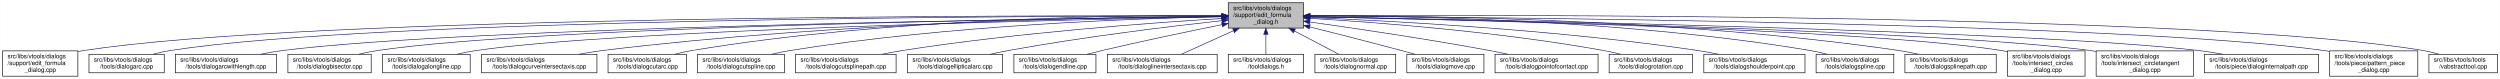
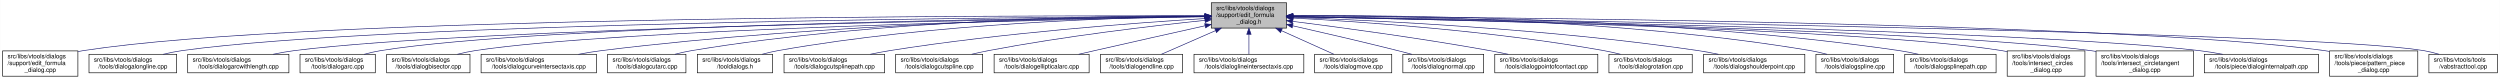
- <svg xmlns="http://www.w3.org/2000/svg" xmlns:xlink="http://www.w3.org/1999/xlink" width="4053pt" height="128pt" viewBox="0.00 0.00 4052.50 128.00">
+ <svg xmlns="http://www.w3.org/2000/svg" xmlns:xlink="http://www.w3.org/1999/xlink" width="4052pt" height="128pt" viewBox="0.00 0.00 4051.50 128.00">
  <g id="graph0" class="graph" transform="scale(1 1) rotate(0) translate(4 124)">
-     <polygon fill="white" stroke="transparent" points="-4,4 -4,-124 4048.5,-124 4048.5,4 -4,4" />
+     <polygon fill="white" stroke="transparent" points="-4,4 -4,-124 4047.5,-124 4047.5,4 -4,4" />
    <g id="node1" class="node">
      <g id="a_node1">
        <a xlink:title=" ">
-           <polygon fill="#bfbfbf" stroke="black" points="1987,-78.5 1987,-119.5 2109,-119.5 2109,-78.5 1987,-78.5" />
-           <text text-anchor="start" x="1995" y="-107.5" font-family="Helvetica,sans-Serif" font-size="10.00">src/libs/vtools/dialogs</text>
-           <text text-anchor="start" x="1995" y="-96.5" font-family="Helvetica,sans-Serif" font-size="10.00">/support/edit_formula</text>
-           <text text-anchor="middle" x="2048" y="-85.5" font-family="Helvetica,sans-Serif" font-size="10.00">_dialog.h</text>
+           <polygon fill="#bfbfbf" stroke="black" points="1959,-78.5 1959,-119.5 2081,-119.5 2081,-78.5 1959,-78.5" />
+           <text text-anchor="start" x="1967" y="-107.5" font-family="Helvetica,sans-Serif" font-size="10.00">src/libs/vtools/dialogs</text>
+           <text text-anchor="start" x="1967" y="-96.5" font-family="Helvetica,sans-Serif" font-size="10.00">/support/edit_formula</text>
+           <text text-anchor="middle" x="2020" y="-85.5" font-family="Helvetica,sans-Serif" font-size="10.00">_dialog.h</text>
        </a>
      </g>
    </g>
    <g id="node2" class="node">
      <g id="a_node2">
        <a xlink:href="../../d7/d8d/edit__formula__dialog_8cpp.html" target="_top" xlink:title=" ">
          <polygon fill="white" stroke="black" points="0,-0.5 0,-41.5 122,-41.5 122,-0.5 0,-0.5" />
          <text text-anchor="start" x="8" y="-29.5" font-family="Helvetica,sans-Serif" font-size="10.00">src/libs/vtools/dialogs</text>
          <text text-anchor="start" x="8" y="-18.5" font-family="Helvetica,sans-Serif" font-size="10.00">/support/edit_formula</text>
          <text text-anchor="middle" x="61" y="-7.5" font-family="Helvetica,sans-Serif" font-size="10.00">_dialog.cpp</text>
        </a>
      </g>
    </g>
    <g id="edge1" class="edge">
-       <path fill="none" stroke="midnightblue" d="M1976.36,-98.29C1673.47,-99.15 496.82,-98.69 131,-42 128.13,-41.55 125.21,-41.03 122.27,-40.44" />
-       <polygon fill="midnightblue" stroke="midnightblue" points="1976.77,-101.79 1986.76,-98.26 1976.75,-94.79 1976.77,-101.79" />
+       <path fill="none" stroke="midnightblue" d="M1948.41,-98.25C1648.36,-98.95 491.07,-97.88 131,-42 128.13,-41.55 125.21,-41.03 122.27,-40.44" />
+       <polygon fill="midnightblue" stroke="midnightblue" points="1948.72,-101.75 1958.71,-98.23 1948.71,-94.75 1948.72,-101.75" />
    </g>
    <g id="node3" class="node">
      <g id="a_node3">
-         <a xlink:href="../../d1/d37/dialogarc_8cpp.html" target="_top" xlink:title=" ">
-           <polygon fill="white" stroke="black" points="140,-6 140,-36 262,-36 262,-6 140,-6" />
+         <a xlink:href="../../d6/d5d/dialogalongline_8cpp.html" target="_top" xlink:title=" ">
+           <polygon fill="white" stroke="black" points="140,-6 140,-36 282,-36 282,-6 140,-6" />
          <text text-anchor="start" x="148" y="-24" font-family="Helvetica,sans-Serif" font-size="10.00">src/libs/vtools/dialogs</text>
-           <text text-anchor="middle" x="201" y="-13" font-family="Helvetica,sans-Serif" font-size="10.00">/tools/dialogarc.cpp</text>
+           <text text-anchor="middle" x="211" y="-13" font-family="Helvetica,sans-Serif" font-size="10.00">/tools/dialogalongline.cpp</text>
        </a>
      </g>
    </g>
    <g id="edge2" class="edge">
-       <path fill="none" stroke="midnightblue" d="M1976.41,-98.1C1687.64,-98.12 608.01,-94.63 271,-42 262.13,-40.62 252.8,-38.46 243.94,-36.07" />
-       <polygon fill="midnightblue" stroke="midnightblue" points="1976.75,-101.6 1986.75,-98.09 1976.74,-94.6 1976.75,-101.6" />
+       <path fill="none" stroke="midnightblue" d="M1948.49,-97.71C1664.91,-96.24 618.97,-87.78 291,-42 280.93,-40.59 270.3,-38.43 260.18,-36.04" />
+       <polygon fill="midnightblue" stroke="midnightblue" points="1948.63,-101.21 1958.65,-97.76 1948.67,-94.21 1948.63,-101.21" />
    </g>
    <g id="node4" class="node">
      <g id="a_node4">
        <a xlink:href="../../d2/d29/dialogarcwithlength_8cpp.html" target="_top" xlink:title=" ">
-           <polygon fill="white" stroke="black" points="280,-6 280,-36 444,-36 444,-6 280,-6" />
-           <text text-anchor="start" x="288" y="-24" font-family="Helvetica,sans-Serif" font-size="10.00">src/libs/vtools/dialogs</text>
-           <text text-anchor="middle" x="362" y="-13" font-family="Helvetica,sans-Serif" font-size="10.00">/tools/dialogarcwithlength.cpp</text>
+           <polygon fill="white" stroke="black" points="300,-6 300,-36 464,-36 464,-6 300,-6" />
+           <text text-anchor="start" x="308" y="-24" font-family="Helvetica,sans-Serif" font-size="10.00">src/libs/vtools/dialogs</text>
+           <text text-anchor="middle" x="382" y="-13" font-family="Helvetica,sans-Serif" font-size="10.00">/tools/dialogarcwithlength.cpp</text>
        </a>
      </g>
    </g>
    <g id="edge3" class="edge">
-       <path fill="none" stroke="midnightblue" d="M1976.75,-97.22C1707.78,-93.99 754.09,-80.05 453,-42 441.77,-40.58 429.87,-38.44 418.52,-36.08" />
-       <polygon fill="midnightblue" stroke="midnightblue" points="1976.75,-100.72 1986.79,-97.33 1976.83,-93.72 1976.75,-100.72" />
+       <path fill="none" stroke="midnightblue" d="M1948.73,-97.13C1684.94,-93.62 764.22,-78.97 473,-42 461.77,-40.57 449.87,-38.43 438.52,-36.07" />
+       <polygon fill="midnightblue" stroke="midnightblue" points="1948.91,-100.63 1958.95,-97.26 1949,-93.63 1948.91,-100.63" />
    </g>
    <g id="node5" class="node">
      <g id="a_node5">
-         <a xlink:href="../../da/dfa/dialogbisector_8cpp.html" target="_top" xlink:title=" ">
-           <polygon fill="white" stroke="black" points="462.5,-6 462.5,-36 597.5,-36 597.5,-6 462.5,-6" />
-           <text text-anchor="start" x="470.5" y="-24" font-family="Helvetica,sans-Serif" font-size="10.00">src/libs/vtools/dialogs</text>
-           <text text-anchor="middle" x="530" y="-13" font-family="Helvetica,sans-Serif" font-size="10.00">/tools/dialogbisector.cpp</text>
+         <a xlink:href="../../d1/d37/dialogarc_8cpp.html" target="_top" xlink:title=" ">
+           <polygon fill="white" stroke="black" points="482,-6 482,-36 604,-36 604,-6 482,-6" />
+           <text text-anchor="start" x="490" y="-24" font-family="Helvetica,sans-Serif" font-size="10.00">src/libs/vtools/dialogs</text>
+           <text text-anchor="middle" x="543" y="-13" font-family="Helvetica,sans-Serif" font-size="10.00">/tools/dialogarc.cpp</text>
        </a>
      </g>
    </g>
    <g id="edge4" class="edge">
-       <path fill="none" stroke="midnightblue" d="M1976.54,-97.26C1724.21,-94.32 875.72,-81.65 607,-42 597.44,-40.59 587.34,-38.45 577.73,-36.1" />
-       <polygon fill="midnightblue" stroke="midnightblue" points="1976.65,-100.76 1986.69,-97.37 1976.73,-93.76 1976.65,-100.76" />
+       <path fill="none" stroke="midnightblue" d="M1948.56,-97.41C1700.05,-94.99 874.31,-83.91 613,-42 604.14,-40.58 594.81,-38.41 585.95,-36.01" />
+       <polygon fill="midnightblue" stroke="midnightblue" points="1948.87,-100.91 1958.91,-97.5 1948.94,-93.91 1948.87,-100.91" />
    </g>
    <g id="node6" class="node">
      <g id="a_node6">
-         <a xlink:href="../../d6/d5d/dialogalongline_8cpp.html" target="_top" xlink:title=" ">
-           <polygon fill="white" stroke="black" points="616,-6 616,-36 758,-36 758,-6 616,-6" />
-           <text text-anchor="start" x="624" y="-24" font-family="Helvetica,sans-Serif" font-size="10.00">src/libs/vtools/dialogs</text>
-           <text text-anchor="middle" x="687" y="-13" font-family="Helvetica,sans-Serif" font-size="10.00">/tools/dialogalongline.cpp</text>
+         <a xlink:href="../../da/dfa/dialogbisector_8cpp.html" target="_top" xlink:title=" ">
+           <polygon fill="white" stroke="black" points="622.5,-6 622.5,-36 757.5,-36 757.5,-6 622.5,-6" />
+           <text text-anchor="start" x="630.5" y="-24" font-family="Helvetica,sans-Serif" font-size="10.00">src/libs/vtools/dialogs</text>
+           <text text-anchor="middle" x="690" y="-13" font-family="Helvetica,sans-Serif" font-size="10.00">/tools/dialogbisector.cpp</text>
        </a>
      </g>
    </g>
    <g id="edge5" class="edge">
-       <path fill="none" stroke="midnightblue" d="M1976.75,-96.77C1743.36,-92.46 1003.33,-76.35 767,-42 757.08,-40.56 746.61,-38.41 736.62,-36.05" />
-       <polygon fill="midnightblue" stroke="midnightblue" points="1976.75,-100.27 1986.82,-96.96 1976.88,-93.27 1976.75,-100.27" />
+       <path fill="none" stroke="midnightblue" d="M1948.7,-96.81C1718.5,-92.65 996.62,-77.08 766,-42 756.56,-40.56 746.6,-38.42 737.11,-36.06" />
+       <polygon fill="midnightblue" stroke="midnightblue" points="1948.91,-100.31 1958.97,-96.99 1949.03,-93.31 1948.91,-100.31" />
    </g>
    <g id="node7" class="node">
      <g id="a_node7">
        <a xlink:href="../../dd/d39/dialogcurveintersectaxis_8cpp.html" target="_top" xlink:title=" ">
-           <polygon fill="white" stroke="black" points="776.5,-6 776.5,-36 963.5,-36 963.5,-6 776.5,-6" />
-           <text text-anchor="start" x="784.5" y="-24" font-family="Helvetica,sans-Serif" font-size="10.00">src/libs/vtools/dialogs</text>
-           <text text-anchor="middle" x="870" y="-13" font-family="Helvetica,sans-Serif" font-size="10.00">/tools/dialogcurveintersectaxis.cpp</text>
+           <polygon fill="white" stroke="black" points="775.5,-6 775.5,-36 962.5,-36 962.5,-6 775.5,-6" />
+           <text text-anchor="start" x="783.5" y="-24" font-family="Helvetica,sans-Serif" font-size="10.00">src/libs/vtools/dialogs</text>
+           <text text-anchor="middle" x="869" y="-13" font-family="Helvetica,sans-Serif" font-size="10.00">/tools/dialogcurveintersectaxis.cpp</text>
        </a>
      </g>
    </g>
    <g id="edge6" class="edge">
-       <path fill="none" stroke="midnightblue" d="M1976.52,-97.77C1803.44,-96.45 1348.37,-88.46 972,-42 959.73,-40.49 946.73,-38.35 934.26,-36.03" />
-       <polygon fill="midnightblue" stroke="midnightblue" points="1976.74,-101.27 1986.77,-97.84 1976.79,-94.27 1976.74,-101.27" />
+       <path fill="none" stroke="midnightblue" d="M1948.77,-97.64C1778.89,-96.02 1336.82,-87.4 971,-42 958.73,-40.48 945.73,-38.34 933.26,-36.02" />
+       <polygon fill="midnightblue" stroke="midnightblue" points="1948.81,-101.14 1958.84,-97.73 1948.87,-94.14 1948.81,-101.14" />
    </g>
    <g id="node8" class="node">
      <g id="a_node8">
        <a xlink:href="../../d9/d90/dialogcutarc_8cpp.html" target="_top" xlink:title=" ">
-           <polygon fill="white" stroke="black" points="981.5,-6 981.5,-36 1108.5,-36 1108.5,-6 981.5,-6" />
-           <text text-anchor="start" x="989.5" y="-24" font-family="Helvetica,sans-Serif" font-size="10.00">src/libs/vtools/dialogs</text>
-           <text text-anchor="middle" x="1045" y="-13" font-family="Helvetica,sans-Serif" font-size="10.00">/tools/dialogcutarc.cpp</text>
+           <polygon fill="white" stroke="black" points="980.5,-6 980.5,-36 1107.5,-36 1107.5,-6 980.5,-6" />
+           <text text-anchor="start" x="988.5" y="-24" font-family="Helvetica,sans-Serif" font-size="10.00">src/libs/vtools/dialogs</text>
+           <text text-anchor="middle" x="1044" y="-13" font-family="Helvetica,sans-Serif" font-size="10.00">/tools/dialogcutarc.cpp</text>
        </a>
      </g>
    </g>
    <g id="edge7" class="edge">
-       <path fill="none" stroke="midnightblue" d="M1976.32,-98.81C1819.4,-99.46 1434.13,-94.97 1117,-42 1108.17,-40.53 1098.87,-38.39 1089.99,-36.06" />
-       <polygon fill="midnightblue" stroke="midnightblue" points="1976.79,-102.31 1986.78,-98.76 1976.76,-95.31 1976.79,-102.31" />
+       <path fill="none" stroke="midnightblue" d="M1948.51,-98.53C1795.1,-98.58 1423.34,-92.91 1117,-42 1108.06,-40.51 1098.63,-38.38 1089.63,-36.05" />
+       <polygon fill="midnightblue" stroke="midnightblue" points="1948.74,-102.03 1958.74,-98.52 1948.73,-95.03 1948.74,-102.03" />
    </g>
    <g id="node9" class="node">
      <g id="a_node9">
-         <a xlink:href="../../d3/d2e/dialogcutspline_8cpp.html" target="_top" xlink:title=" ">
-           <polygon fill="white" stroke="black" points="1126.5,-6 1126.5,-36 1267.5,-36 1267.5,-6 1126.5,-6" />
-           <text text-anchor="start" x="1134.5" y="-24" font-family="Helvetica,sans-Serif" font-size="10.00">src/libs/vtools/dialogs</text>
-           <text text-anchor="middle" x="1197" y="-13" font-family="Helvetica,sans-Serif" font-size="10.00">/tools/dialogcutspline.cpp</text>
+         <a xlink:href="../../df/ded/tooldialogs_8h.html" target="_top" xlink:title=" ">
+           <polygon fill="white" stroke="black" points="1126,-6 1126,-36 1248,-36 1248,-6 1126,-6" />
+           <text text-anchor="start" x="1134" y="-24" font-family="Helvetica,sans-Serif" font-size="10.00">src/libs/vtools/dialogs</text>
+           <text text-anchor="middle" x="1187" y="-13" font-family="Helvetica,sans-Serif" font-size="10.00">/tooldialogs.h</text>
        </a>
      </g>
    </g>
    <g id="edge8" class="edge">
-       <path fill="none" stroke="midnightblue" d="M1976.17,-96.99C1839.16,-94.13 1531.35,-83.26 1276,-42 1266.5,-40.47 1256.48,-38.34 1246.87,-36.03" />
-       <polygon fill="midnightblue" stroke="midnightblue" points="1976.46,-100.49 1986.53,-97.2 1976.6,-93.5 1976.46,-100.49" />
+       <path fill="none" stroke="midnightblue" d="M1948.37,-97.62C1812.5,-95.82 1508.4,-86.65 1257,-42 1248.54,-40.5 1239.63,-38.38 1231.12,-36.08" />
+       <polygon fill="midnightblue" stroke="midnightblue" points="1948.6,-101.12 1958.65,-97.74 1948.69,-94.12 1948.6,-101.12" />
    </g>
    <g id="node10" class="node">
      <g id="a_node10">
        <a xlink:href="../../df/d30/dialogcutsplinepath_8cpp.html" target="_top" xlink:title=" ">
-           <polygon fill="white" stroke="black" points="1285.5,-6 1285.5,-36 1448.5,-36 1448.5,-6 1285.5,-6" />
-           <text text-anchor="start" x="1293.5" y="-24" font-family="Helvetica,sans-Serif" font-size="10.00">src/libs/vtools/dialogs</text>
-           <text text-anchor="middle" x="1367" y="-13" font-family="Helvetica,sans-Serif" font-size="10.00">/tools/dialogcutsplinepath.cpp</text>
+           <polygon fill="white" stroke="black" points="1266.5,-6 1266.5,-36 1429.5,-36 1429.5,-6 1266.5,-6" />
+           <text text-anchor="start" x="1274.5" y="-24" font-family="Helvetica,sans-Serif" font-size="10.00">src/libs/vtools/dialogs</text>
+           <text text-anchor="middle" x="1348" y="-13" font-family="Helvetica,sans-Serif" font-size="10.00">/tools/dialogcutsplinepath.cpp</text>
        </a>
      </g>
    </g>
    <g id="edge9" class="edge">
-       <path fill="none" stroke="midnightblue" d="M1976.88,-94.05C1865.67,-87.25 1644.06,-71.16 1458,-42 1447.61,-40.37 1436.63,-38.28 1426.03,-36.07" />
-       <polygon fill="midnightblue" stroke="midnightblue" points="1976.77,-97.55 1986.97,-94.66 1977.2,-90.57 1976.77,-97.55" />
+       <path fill="none" stroke="midnightblue" d="M1948.96,-93.98C1838.96,-87.13 1621.02,-71.03 1438,-42 1427.72,-40.37 1416.86,-38.28 1406.38,-36.06" />
+       <polygon fill="midnightblue" stroke="midnightblue" points="1948.75,-97.48 1958.94,-94.6 1949.18,-90.49 1948.75,-97.48" />
    </g>
    <g id="node11" class="node">
      <g id="a_node11">
-         <a xlink:href="../../d9/d68/dialogellipticalarc_8cpp.html" target="_top" xlink:title=" ">
-           <polygon fill="white" stroke="black" points="1467,-6 1467,-36 1621,-36 1621,-6 1467,-6" />
-           <text text-anchor="start" x="1475" y="-24" font-family="Helvetica,sans-Serif" font-size="10.00">src/libs/vtools/dialogs</text>
-           <text text-anchor="middle" x="1544" y="-13" font-family="Helvetica,sans-Serif" font-size="10.00">/tools/dialogellipticalarc.cpp</text>
+         <a xlink:href="../../d3/d2e/dialogcutspline_8cpp.html" target="_top" xlink:title=" ">
+           <polygon fill="white" stroke="black" points="1447.5,-6 1447.5,-36 1588.5,-36 1588.5,-6 1447.5,-6" />
+           <text text-anchor="start" x="1455.5" y="-24" font-family="Helvetica,sans-Serif" font-size="10.00">src/libs/vtools/dialogs</text>
+           <text text-anchor="middle" x="1518" y="-13" font-family="Helvetica,sans-Serif" font-size="10.00">/tools/dialogcutspline.cpp</text>
        </a>
      </g>
    </g>
    <g id="edge10" class="edge">
-       <path fill="none" stroke="midnightblue" d="M1976.66,-90.54C1893.19,-81.33 1751,-64.12 1630,-42 1620.5,-40.26 1610.47,-38.17 1600.74,-36" />
-       <polygon fill="midnightblue" stroke="midnightblue" points="1976.47,-94.04 1986.8,-91.65 1977.24,-87.08 1976.47,-94.04" />
+       <path fill="none" stroke="midnightblue" d="M1948.89,-91.04C1864.69,-82.24 1720.43,-65.35 1598,-42 1589.14,-40.31 1579.8,-38.24 1570.74,-36.08" />
+       <polygon fill="midnightblue" stroke="midnightblue" points="1948.55,-94.53 1958.85,-92.08 1949.27,-87.57 1948.55,-94.53" />
    </g>
    <g id="node12" class="node">
      <g id="a_node12">
-         <a xlink:href="../../d3/d15/dialogendline_8cpp.html" target="_top" xlink:title=" ">
-           <polygon fill="white" stroke="black" points="1639.5,-6 1639.5,-36 1772.5,-36 1772.5,-6 1639.5,-6" />
-           <text text-anchor="start" x="1647.5" y="-24" font-family="Helvetica,sans-Serif" font-size="10.00">src/libs/vtools/dialogs</text>
-           <text text-anchor="middle" x="1706" y="-13" font-family="Helvetica,sans-Serif" font-size="10.00">/tools/dialogendline.cpp</text>
+         <a xlink:href="../../d9/d68/dialogellipticalarc_8cpp.html" target="_top" xlink:title=" ">
+           <polygon fill="white" stroke="black" points="1607,-6 1607,-36 1761,-36 1761,-6 1607,-6" />
+           <text text-anchor="start" x="1615" y="-24" font-family="Helvetica,sans-Serif" font-size="10.00">src/libs/vtools/dialogs</text>
+           <text text-anchor="middle" x="1684" y="-13" font-family="Helvetica,sans-Serif" font-size="10.00">/tools/dialogellipticalarc.cpp</text>
        </a>
      </g>
    </g>
    <g id="edge11" class="edge">
-       <path fill="none" stroke="midnightblue" d="M1976.69,-83.99C1923.01,-73.2 1847.69,-57.55 1782,-42 1774.17,-40.15 1765.91,-38.08 1757.83,-36.01" />
-       <polygon fill="midnightblue" stroke="midnightblue" points="1976.3,-87.48 1986.8,-86.02 1977.68,-80.62 1976.3,-87.48" />
+       <path fill="none" stroke="midnightblue" d="M1948.77,-82.21C1898.73,-71.07 1830.24,-55.75 1770,-42 1761.63,-40.09 1752.81,-38.06 1744.13,-36.05" />
+       <polygon fill="midnightblue" stroke="midnightblue" points="1948.32,-85.69 1958.84,-84.45 1949.84,-78.86 1948.32,-85.69" />
    </g>
    <g id="node13" class="node">
      <g id="a_node13">
-         <a xlink:href="../../de/d3c/dialoglineintersectaxis_8cpp.html" target="_top" xlink:title=" ">
-           <polygon fill="white" stroke="black" points="1791,-6 1791,-36 1969,-36 1969,-6 1791,-6" />
-           <text text-anchor="start" x="1799" y="-24" font-family="Helvetica,sans-Serif" font-size="10.00">src/libs/vtools/dialogs</text>
-           <text text-anchor="middle" x="1880" y="-13" font-family="Helvetica,sans-Serif" font-size="10.00">/tools/dialoglineintersectaxis.cpp</text>
+         <a xlink:href="../../d3/d15/dialogendline_8cpp.html" target="_top" xlink:title=" ">
+           <polygon fill="white" stroke="black" points="1779.5,-6 1779.5,-36 1912.5,-36 1912.5,-6 1779.5,-6" />
+           <text text-anchor="start" x="1787.5" y="-24" font-family="Helvetica,sans-Serif" font-size="10.00">src/libs/vtools/dialogs</text>
+           <text text-anchor="middle" x="1846" y="-13" font-family="Helvetica,sans-Serif" font-size="10.00">/tools/dialogendline.cpp</text>
        </a>
      </g>
    </g>
    <g id="edge12" class="edge">
-       <path fill="none" stroke="midnightblue" d="M1995.57,-74.28C1967.88,-61.76 1934.83,-46.81 1911.18,-36.11" />
-       <polygon fill="midnightblue" stroke="midnightblue" points="1994.18,-77.5 2004.74,-78.43 1997.07,-71.12 1994.18,-77.5" />
+       <path fill="none" stroke="midnightblue" d="M1965.7,-74.28C1937.02,-61.76 1902.79,-46.81 1878.3,-36.11" />
+       <polygon fill="midnightblue" stroke="midnightblue" points="1964.63,-77.63 1975.19,-78.43 1967.43,-71.22 1964.63,-77.63" />
    </g>
    <g id="node14" class="node">
      <g id="a_node14">
-         <a xlink:href="../../df/ded/tooldialogs_8h.html" target="_top" xlink:title=" ">
-           <polygon fill="white" stroke="black" points="1987,-6 1987,-36 2109,-36 2109,-6 1987,-6" />
-           <text text-anchor="start" x="1995" y="-24" font-family="Helvetica,sans-Serif" font-size="10.00">src/libs/vtools/dialogs</text>
-           <text text-anchor="middle" x="2048" y="-13" font-family="Helvetica,sans-Serif" font-size="10.00">/tooldialogs.h</text>
+         <a xlink:href="../../de/d3c/dialoglineintersectaxis_8cpp.html" target="_top" xlink:title=" ">
+           <polygon fill="white" stroke="black" points="1931,-6 1931,-36 2109,-36 2109,-6 1931,-6" />
+           <text text-anchor="start" x="1939" y="-24" font-family="Helvetica,sans-Serif" font-size="10.00">src/libs/vtools/dialogs</text>
+           <text text-anchor="middle" x="2020" y="-13" font-family="Helvetica,sans-Serif" font-size="10.00">/tools/dialoglineintersectaxis.cpp</text>
        </a>
      </g>
    </g>
    <g id="edge13" class="edge">
-       <path fill="none" stroke="midnightblue" d="M2048,-68.28C2048,-57.25 2048,-45.25 2048,-36.23" />
-       <polygon fill="midnightblue" stroke="midnightblue" points="2044.5,-68.43 2048,-78.43 2051.5,-68.43 2044.5,-68.43" />
+       <path fill="none" stroke="midnightblue" d="M2020,-68.28C2020,-57.25 2020,-45.25 2020,-36.23" />
+       <polygon fill="midnightblue" stroke="midnightblue" points="2016.5,-68.43 2020,-78.43 2023.5,-68.43 2016.5,-68.43" />
    </g>
    <g id="node15" class="node">
      <g id="a_node15">
-         <a xlink:href="../../da/df4/dialognormal_8cpp.html" target="_top" xlink:title=" ">
-           <polygon fill="white" stroke="black" points="2127.5,-6 2127.5,-36 2258.5,-36 2258.5,-6 2127.5,-6" />
-           <text text-anchor="start" x="2135.5" y="-24" font-family="Helvetica,sans-Serif" font-size="10.00">src/libs/vtools/dialogs</text>
-           <text text-anchor="middle" x="2193" y="-13" font-family="Helvetica,sans-Serif" font-size="10.00">/tools/dialognormal.cpp</text>
+         <a xlink:href="../../d2/d51/dialogmove_8cpp.html" target="_top" xlink:title=" ">
+           <polygon fill="white" stroke="black" points="2126.5,-6 2126.5,-36 2251.5,-36 2251.5,-6 2126.5,-6" />
+           <text text-anchor="start" x="2134.5" y="-24" font-family="Helvetica,sans-Serif" font-size="10.00">src/libs/vtools/dialogs</text>
+           <text text-anchor="middle" x="2189" y="-13" font-family="Helvetica,sans-Serif" font-size="10.00">/tools/dialogmove.cpp</text>
        </a>
      </g>
    </g>
    <g id="edge14" class="edge">
-       <path fill="none" stroke="midnightblue" d="M2094.47,-73.64C2118.03,-61.3 2145.81,-46.73 2165.86,-36.23" />
-       <polygon fill="midnightblue" stroke="midnightblue" points="2092.57,-70.69 2085.34,-78.43 2095.82,-76.89 2092.57,-70.69" />
+       <path fill="none" stroke="midnightblue" d="M2072.74,-74.28C2100.6,-61.76 2133.84,-46.81 2157.63,-36.11" />
+       <polygon fill="midnightblue" stroke="midnightblue" points="2071.21,-71.13 2063.52,-78.43 2074.08,-77.52 2071.21,-71.13" />
    </g>
    <g id="node16" class="node">
      <g id="a_node16">
-         <a xlink:href="../../d2/d51/dialogmove_8cpp.html" target="_top" xlink:title=" ">
-           <polygon fill="white" stroke="black" points="2276.5,-6 2276.5,-36 2401.5,-36 2401.5,-6 2276.5,-6" />
-           <text text-anchor="start" x="2284.5" y="-24" font-family="Helvetica,sans-Serif" font-size="10.00">src/libs/vtools/dialogs</text>
-           <text text-anchor="middle" x="2339" y="-13" font-family="Helvetica,sans-Serif" font-size="10.00">/tools/dialogmove.cpp</text>
+         <a xlink:href="../../da/df4/dialognormal_8cpp.html" target="_top" xlink:title=" ">
+           <polygon fill="white" stroke="black" points="2269.5,-6 2269.5,-36 2400.5,-36 2400.5,-6 2269.5,-6" />
+           <text text-anchor="start" x="2277.5" y="-24" font-family="Helvetica,sans-Serif" font-size="10.00">src/libs/vtools/dialogs</text>
+           <text text-anchor="middle" x="2335" y="-13" font-family="Helvetica,sans-Serif" font-size="10.00">/tools/dialognormal.cpp</text>
        </a>
      </g>
    </g>
    <g id="edge15" class="edge">
-       <path fill="none" stroke="midnightblue" d="M2119.11,-80.38C2162.25,-69.58 2218.38,-55.3 2268,-42 2275.05,-40.11 2282.48,-38.07 2289.77,-36.04" />
-       <polygon fill="midnightblue" stroke="midnightblue" points="2118.13,-77.02 2109.28,-82.84 2119.83,-83.81 2118.13,-77.02" />
+       <path fill="none" stroke="midnightblue" d="M2091.05,-82.19C2139.13,-71.32 2204.02,-56.32 2261,-42 2268.49,-40.12 2276.38,-38.06 2284.11,-36.01" />
+       <polygon fill="midnightblue" stroke="midnightblue" points="2090.04,-78.83 2081.06,-84.44 2091.58,-85.66 2090.04,-78.83" />
    </g>
    <g id="node17" class="node">
      <g id="a_node17">
        <a xlink:href="../../d9/df4/dialogpointofcontact_8cpp.html" target="_top" xlink:title=" ">
-           <polygon fill="white" stroke="black" points="2419.5,-6 2419.5,-36 2586.5,-36 2586.5,-6 2419.5,-6" />
-           <text text-anchor="start" x="2427.5" y="-24" font-family="Helvetica,sans-Serif" font-size="10.00">src/libs/vtools/dialogs</text>
-           <text text-anchor="middle" x="2503" y="-13" font-family="Helvetica,sans-Serif" font-size="10.00">/tools/dialogpointofcontact.cpp</text>
+           <polygon fill="white" stroke="black" points="2418.5,-6 2418.5,-36 2585.5,-36 2585.5,-6 2418.5,-6" />
+           <text text-anchor="start" x="2426.5" y="-24" font-family="Helvetica,sans-Serif" font-size="10.00">src/libs/vtools/dialogs</text>
+           <text text-anchor="middle" x="2502" y="-13" font-family="Helvetica,sans-Serif" font-size="10.00">/tools/dialogpointofcontact.cpp</text>
        </a>
      </g>
    </g>
    <g id="edge16" class="edge">
-       <path fill="none" stroke="midnightblue" d="M2119.26,-88.32C2192.61,-78.04 2310.1,-60.73 2411,-42 2420.64,-40.21 2430.82,-38.16 2440.75,-36.07" />
-       <polygon fill="midnightblue" stroke="midnightblue" points="2118.63,-84.87 2109.21,-89.72 2119.6,-91.8 2118.63,-84.87" />
+       <path fill="none" stroke="midnightblue" d="M2091.26,-89.32C2169.63,-79.41 2299.19,-61.97 2410,-42 2419.81,-40.23 2430.17,-38.17 2440.26,-36.06" />
+       <polygon fill="midnightblue" stroke="midnightblue" points="2090.5,-85.89 2081.01,-90.61 2091.37,-92.83 2090.5,-85.89" />
    </g>
    <g id="node18" class="node">
      <g id="a_node18">
        <a xlink:href="../../dc/d64/dialogrotation_8cpp.html" target="_top" xlink:title=" ">
-           <polygon fill="white" stroke="black" points="2604.5,-6 2604.5,-36 2739.5,-36 2739.5,-6 2604.5,-6" />
-           <text text-anchor="start" x="2612.5" y="-24" font-family="Helvetica,sans-Serif" font-size="10.00">src/libs/vtools/dialogs</text>
-           <text text-anchor="middle" x="2672" y="-13" font-family="Helvetica,sans-Serif" font-size="10.00">/tools/dialogrotation.cpp</text>
+           <polygon fill="white" stroke="black" points="2603.5,-6 2603.5,-36 2738.5,-36 2738.5,-6 2603.5,-6" />
+           <text text-anchor="start" x="2611.5" y="-24" font-family="Helvetica,sans-Serif" font-size="10.00">src/libs/vtools/dialogs</text>
+           <text text-anchor="middle" x="2671" y="-13" font-family="Helvetica,sans-Serif" font-size="10.00">/tools/dialogrotation.cpp</text>
        </a>
      </g>
    </g>
    <g id="edge17" class="edge">
-       <path fill="none" stroke="midnightblue" d="M2119.42,-94.25C2224.5,-87.94 2426.62,-72.75 2596,-42 2604.86,-40.39 2614.2,-38.28 2623.19,-36.04" />
-       <polygon fill="midnightblue" stroke="midnightblue" points="2119.03,-90.77 2109.25,-94.86 2119.44,-97.76 2119.03,-90.77" />
+       <path fill="none" stroke="midnightblue" d="M2091.53,-94.72C2200.77,-88.89 2415.43,-74.16 2595,-42 2603.86,-40.41 2613.21,-38.31 2622.2,-36.07" />
+       <polygon fill="midnightblue" stroke="midnightblue" points="2091.09,-91.24 2081.29,-95.26 2091.46,-98.23 2091.09,-91.24" />
    </g>
    <g id="node19" class="node">
      <g id="a_node19">
        <a xlink:href="../../d3/d23/dialogshoulderpoint_8cpp.html" target="_top" xlink:title=" ">
-           <polygon fill="white" stroke="black" points="2758,-6 2758,-36 2922,-36 2922,-6 2758,-6" />
-           <text text-anchor="start" x="2766" y="-24" font-family="Helvetica,sans-Serif" font-size="10.00">src/libs/vtools/dialogs</text>
-           <text text-anchor="middle" x="2840" y="-13" font-family="Helvetica,sans-Serif" font-size="10.00">/tools/dialogshoulderpoint.cpp</text>
+           <polygon fill="white" stroke="black" points="2757,-6 2757,-36 2921,-36 2921,-6 2757,-6" />
+           <text text-anchor="start" x="2765" y="-24" font-family="Helvetica,sans-Serif" font-size="10.00">src/libs/vtools/dialogs</text>
+           <text text-anchor="middle" x="2839" y="-13" font-family="Helvetica,sans-Serif" font-size="10.00">/tools/dialogshoulderpoint.cpp</text>
        </a>
      </g>
    </g>
    <g id="edge18" class="edge">
-       <path fill="none" stroke="midnightblue" d="M2119.27,-95.52C2246.38,-90.39 2520.33,-76.1 2749,-42 2759.56,-40.43 2770.72,-38.33 2781.48,-36.1" />
-       <polygon fill="midnightblue" stroke="midnightblue" points="2119.12,-92.03 2109.27,-95.92 2119.4,-99.02 2119.12,-92.03" />
+       <path fill="none" stroke="midnightblue" d="M2091.49,-95.81C2222.36,-91.07 2509,-77.28 2748,-42 2758.72,-40.42 2770.06,-38.29 2780.97,-36.02" />
+       <polygon fill="midnightblue" stroke="midnightblue" points="2091.07,-92.32 2081.2,-96.18 2091.32,-99.32 2091.07,-92.32" />
    </g>
    <g id="node20" class="node">
      <g id="a_node20">
        <a xlink:href="../../df/de5/dialogspline_8cpp.html" target="_top" xlink:title=" ">
-           <polygon fill="white" stroke="black" points="2940,-6 2940,-36 3066,-36 3066,-6 2940,-6" />
-           <text text-anchor="start" x="2948" y="-24" font-family="Helvetica,sans-Serif" font-size="10.00">src/libs/vtools/dialogs</text>
-           <text text-anchor="middle" x="3003" y="-13" font-family="Helvetica,sans-Serif" font-size="10.00">/tools/dialogspline.cpp</text>
+           <polygon fill="white" stroke="black" points="2939,-6 2939,-36 3065,-36 3065,-6 2939,-6" />
+           <text text-anchor="start" x="2947" y="-24" font-family="Helvetica,sans-Serif" font-size="10.00">src/libs/vtools/dialogs</text>
+           <text text-anchor="middle" x="3002" y="-13" font-family="Helvetica,sans-Serif" font-size="10.00">/tools/dialogspline.cpp</text>
        </a>
      </g>
    </g>
    <g id="edge19" class="edge">
-       <path fill="none" stroke="midnightblue" d="M2119.32,-98.47C2270.21,-98.37 2632.47,-92.37 2931,-42 2939.83,-40.51 2949.13,-38.37 2958,-36.04" />
-       <polygon fill="midnightblue" stroke="midnightblue" points="2119.25,-94.97 2109.25,-98.47 2119.25,-101.97 2119.25,-94.97" />
+       <path fill="none" stroke="midnightblue" d="M2091.48,-98.66C2245.76,-98.99 2620.99,-93.84 2930,-42 2938.83,-40.52 2948.13,-38.38 2957,-36.05" />
+       <polygon fill="midnightblue" stroke="midnightblue" points="2091.21,-95.16 2081.2,-98.63 2091.19,-102.16 2091.21,-95.16" />
    </g>
    <g id="node21" class="node">
      <g id="a_node21">
        <a xlink:href="../../dc/dc2/dialogsplinepath_8cpp.html" target="_top" xlink:title=" ">
-           <polygon fill="white" stroke="black" points="3084,-6 3084,-36 3232,-36 3232,-6 3084,-6" />
-           <text text-anchor="start" x="3092" y="-24" font-family="Helvetica,sans-Serif" font-size="10.00">src/libs/vtools/dialogs</text>
-           <text text-anchor="middle" x="3158" y="-13" font-family="Helvetica,sans-Serif" font-size="10.00">/tools/dialogsplinepath.cpp</text>
+           <polygon fill="white" stroke="black" points="3083,-6 3083,-36 3231,-36 3231,-6 3083,-6" />
+           <text text-anchor="start" x="3091" y="-24" font-family="Helvetica,sans-Serif" font-size="10.00">src/libs/vtools/dialogs</text>
+           <text text-anchor="middle" x="3157" y="-13" font-family="Helvetica,sans-Serif" font-size="10.00">/tools/dialogsplinepath.cpp</text>
        </a>
      </g>
    </g>
    <g id="edge20" class="edge">
-       <path fill="none" stroke="midnightblue" d="M2119.34,-98.56C2287.02,-98.9 2718.94,-94.16 3075,-42 3085.12,-40.52 3095.81,-38.38 3106.04,-36.05" />
-       <polygon fill="midnightblue" stroke="midnightblue" points="2119.17,-95.06 2109.16,-98.53 2119.15,-102.06 2119.17,-95.06" />
+       <path fill="none" stroke="midnightblue" d="M2091.4,-98.7C2262.16,-99.4 2707.28,-95.46 3074,-42 3084.12,-40.52 3094.81,-38.39 3105.04,-36.06" />
+       <polygon fill="midnightblue" stroke="midnightblue" points="2091.29,-95.2 2081.28,-98.65 2091.26,-102.2 2091.29,-95.2" />
    </g>
    <g id="node22" class="node">
      <g id="a_node22">
        <a xlink:href="../../d5/de8/intersect__circles__dialog_8cpp.html" target="_top" xlink:title=" ">
-           <polygon fill="white" stroke="black" points="3250,-0.5 3250,-41.5 3376,-41.5 3376,-0.5 3250,-0.5" />
-           <text text-anchor="start" x="3258" y="-29.5" font-family="Helvetica,sans-Serif" font-size="10.00">src/libs/vtools/dialogs</text>
-           <text text-anchor="start" x="3258" y="-18.5" font-family="Helvetica,sans-Serif" font-size="10.00">/tools/intersect_circles</text>
-           <text text-anchor="middle" x="3313" y="-7.5" font-family="Helvetica,sans-Serif" font-size="10.00">_dialog.cpp</text>
+           <polygon fill="white" stroke="black" points="3249,-0.5 3249,-41.5 3375,-41.5 3375,-0.5 3249,-0.5" />
+           <text text-anchor="start" x="3257" y="-29.5" font-family="Helvetica,sans-Serif" font-size="10.00">src/libs/vtools/dialogs</text>
+           <text text-anchor="start" x="3257" y="-18.5" font-family="Helvetica,sans-Serif" font-size="10.00">/tools/intersect_circles</text>
+           <text text-anchor="middle" x="3312" y="-7.5" font-family="Helvetica,sans-Serif" font-size="10.00">_dialog.cpp</text>
        </a>
      </g>
    </g>
    <g id="edge21" class="edge">
-       <path fill="none" stroke="midnightblue" d="M2119.62,-96.74C2342.69,-92.49 3023.09,-76.93 3241,-42 3243.95,-41.53 3246.94,-40.98 3249.96,-40.37" />
-       <polygon fill="midnightblue" stroke="midnightblue" points="2119.28,-93.25 2109.35,-96.94 2119.41,-100.25 2119.28,-93.25" />
+       <path fill="none" stroke="midnightblue" d="M2091.33,-96.83C2317.44,-92.8 3016.53,-77.7 3240,-42 3242.95,-41.53 3245.94,-40.98 3248.96,-40.37" />
+       <polygon fill="midnightblue" stroke="midnightblue" points="2091.18,-93.33 2081.24,-97.01 2091.3,-100.33 2091.18,-93.33" />
    </g>
    <g id="node23" class="node">
      <g id="a_node23">
        <a xlink:href="../../d5/d5a/intersect__circletangent__dialog_8cpp.html" target="_top" xlink:title=" ">
-           <polygon fill="white" stroke="black" points="3394,-0.5 3394,-41.5 3552,-41.5 3552,-0.5 3394,-0.5" />
-           <text text-anchor="start" x="3402" y="-29.5" font-family="Helvetica,sans-Serif" font-size="10.00">src/libs/vtools/dialogs</text>
-           <text text-anchor="start" x="3402" y="-18.5" font-family="Helvetica,sans-Serif" font-size="10.00">/tools/intersect_circletangent</text>
-           <text text-anchor="middle" x="3473" y="-7.5" font-family="Helvetica,sans-Serif" font-size="10.00">_dialog.cpp</text>
+           <polygon fill="white" stroke="black" points="3393,-0.5 3393,-41.5 3551,-41.5 3551,-0.5 3393,-0.5" />
+           <text text-anchor="start" x="3401" y="-29.5" font-family="Helvetica,sans-Serif" font-size="10.00">src/libs/vtools/dialogs</text>
+           <text text-anchor="start" x="3401" y="-18.5" font-family="Helvetica,sans-Serif" font-size="10.00">/tools/intersect_circletangent</text>
+           <text text-anchor="middle" x="3472" y="-7.5" font-family="Helvetica,sans-Serif" font-size="10.00">_dialog.cpp</text>
        </a>
      </g>
    </g>
    <g id="edge22" class="edge">
-       <path fill="none" stroke="midnightblue" d="M2119.43,-96.72C2359.62,-92.15 3136.96,-75.1 3385,-42 3387.95,-41.61 3390.95,-41.16 3393.97,-40.67" />
-       <polygon fill="midnightblue" stroke="midnightblue" points="2119.01,-93.23 2109.08,-96.92 2119.14,-100.23 2119.01,-93.23" />
+       <path fill="none" stroke="midnightblue" d="M2091.25,-96.79C2334.4,-92.4 3130.39,-75.74 3384,-42 3386.95,-41.61 3389.95,-41.16 3392.97,-40.68" />
+       <polygon fill="midnightblue" stroke="midnightblue" points="2091.06,-93.29 2081.12,-96.97 2091.18,-100.29 2091.06,-93.29" />
    </g>
    <g id="node24" class="node">
      <g id="a_node24">
        <a xlink:href="../../dc/d82/dialoginternalpath_8cpp.html" target="_top" xlink:title=" ">
-           <polygon fill="white" stroke="black" points="3569.5,-6 3569.5,-36 3754.5,-36 3754.5,-6 3569.5,-6" />
-           <text text-anchor="start" x="3577.5" y="-24" font-family="Helvetica,sans-Serif" font-size="10.00">src/libs/vtools/dialogs</text>
-           <text text-anchor="middle" x="3662" y="-13" font-family="Helvetica,sans-Serif" font-size="10.00">/tools/piece/dialoginternalpath.cpp</text>
+           <polygon fill="white" stroke="black" points="3568.5,-6 3568.5,-36 3753.5,-36 3753.5,-6 3568.5,-6" />
+           <text text-anchor="start" x="3576.5" y="-24" font-family="Helvetica,sans-Serif" font-size="10.00">src/libs/vtools/dialogs</text>
+           <text text-anchor="middle" x="3661" y="-13" font-family="Helvetica,sans-Serif" font-size="10.00">/tools/piece/dialoginternalpath.cpp</text>
        </a>
      </g>
    </g>
    <g id="edge23" class="edge">
-       <path fill="none" stroke="midnightblue" d="M2119.44,-96.86C2379.66,-92.47 3276.47,-75.22 3561,-42 3573.43,-40.55 3586.61,-38.4 3599.21,-36.03" />
-       <polygon fill="midnightblue" stroke="midnightblue" points="2119.29,-93.36 2109.35,-97.03 2119.41,-100.36 2119.29,-93.36" />
+       <path fill="none" stroke="midnightblue" d="M2091.37,-96.91C2354.47,-92.67 3269.9,-75.78 3560,-42 3572.43,-40.55 3585.61,-38.4 3598.21,-36.04" />
+       <polygon fill="midnightblue" stroke="midnightblue" points="2091.12,-93.42 2081.17,-97.08 2091.23,-100.42 2091.12,-93.42" />
    </g>
    <g id="node25" class="node">
      <g id="a_node25">
        <a xlink:href="../../de/d46/pattern__piece__dialog_8cpp.html" target="_top" xlink:title=" ">
-           <polygon fill="white" stroke="black" points="3772.5,-0.5 3772.5,-41.5 3915.5,-41.5 3915.5,-0.5 3772.5,-0.5" />
-           <text text-anchor="start" x="3780.5" y="-29.5" font-family="Helvetica,sans-Serif" font-size="10.00">src/libs/vtools/dialogs</text>
-           <text text-anchor="start" x="3780.5" y="-18.5" font-family="Helvetica,sans-Serif" font-size="10.00">/tools/piece/pattern_piece</text>
-           <text text-anchor="middle" x="3844" y="-7.5" font-family="Helvetica,sans-Serif" font-size="10.00">_dialog.cpp</text>
+           <polygon fill="white" stroke="black" points="3771.5,-0.5 3771.5,-41.5 3914.5,-41.5 3914.5,-0.5 3771.5,-0.5" />
+           <text text-anchor="start" x="3779.5" y="-29.5" font-family="Helvetica,sans-Serif" font-size="10.00">src/libs/vtools/dialogs</text>
+           <text text-anchor="start" x="3779.5" y="-18.5" font-family="Helvetica,sans-Serif" font-size="10.00">/tools/piece/pattern_piece</text>
+           <text text-anchor="middle" x="3843" y="-7.5" font-family="Helvetica,sans-Serif" font-size="10.00">_dialog.cpp</text>
        </a>
      </g>
    </g>
    <g id="edge24" class="edge">
-       <path fill="none" stroke="midnightblue" d="M2119.45,-97.69C2401.59,-96.15 3438.68,-87.45 3764,-42 3766.69,-41.62 3769.43,-41.19 3772.18,-40.72" />
-       <polygon fill="midnightblue" stroke="midnightblue" points="2119.32,-94.19 2109.33,-97.74 2119.35,-101.19 2119.32,-94.19" />
+       <path fill="none" stroke="midnightblue" d="M2091.61,-97.73C2376.79,-96.34 3432.18,-88.13 3763,-42 3765.69,-41.62 3768.43,-41.19 3771.18,-40.72" />
+       <polygon fill="midnightblue" stroke="midnightblue" points="2091.38,-94.23 2081.39,-97.78 2091.41,-101.23 2091.38,-94.23" />
    </g>
    <g id="node26" class="node">
      <g id="a_node26">
        <a xlink:href="../../d9/d4e/vabstracttool_8cpp.html" target="_top" xlink:title=" ">
-           <polygon fill="white" stroke="black" points="3933.5,-6 3933.5,-36 4044.5,-36 4044.5,-6 3933.5,-6" />
-           <text text-anchor="start" x="3941.5" y="-24" font-family="Helvetica,sans-Serif" font-size="10.00">src/libs/vtools/tools</text>
-           <text text-anchor="middle" x="3989" y="-13" font-family="Helvetica,sans-Serif" font-size="10.00">/vabstracttool.cpp</text>
+           <polygon fill="white" stroke="black" points="3932.5,-6 3932.5,-36 4043.5,-36 4043.5,-6 3932.5,-6" />
+           <text text-anchor="start" x="3940.5" y="-24" font-family="Helvetica,sans-Serif" font-size="10.00">src/libs/vtools/tools</text>
+           <text text-anchor="middle" x="3988" y="-13" font-family="Helvetica,sans-Serif" font-size="10.00">/vabstracttool.cpp</text>
        </a>
      </g>
    </g>
    <g id="edge25" class="edge">
-       <path fill="none" stroke="midnightblue" d="M2119.68,-98.47C2418.75,-100.03 3568.13,-101.92 3925,-42 3933.15,-40.63 3941.7,-38.48 3949.81,-36.09" />
-       <polygon fill="midnightblue" stroke="midnightblue" points="2119.42,-94.97 2109.4,-98.41 2119.38,-101.97 2119.42,-94.97" />
+       <path fill="none" stroke="midnightblue" d="M2091.34,-97.06C2415.42,-92.61 3741,-72.69 3924,-42 3932.15,-40.63 3940.7,-38.49 3948.81,-36.1" />
+       <polygon fill="midnightblue" stroke="midnightblue" points="2091.09,-93.56 2081.14,-97.19 2091.19,-100.56 2091.09,-93.56" />
    </g>
  </g>
</svg>
